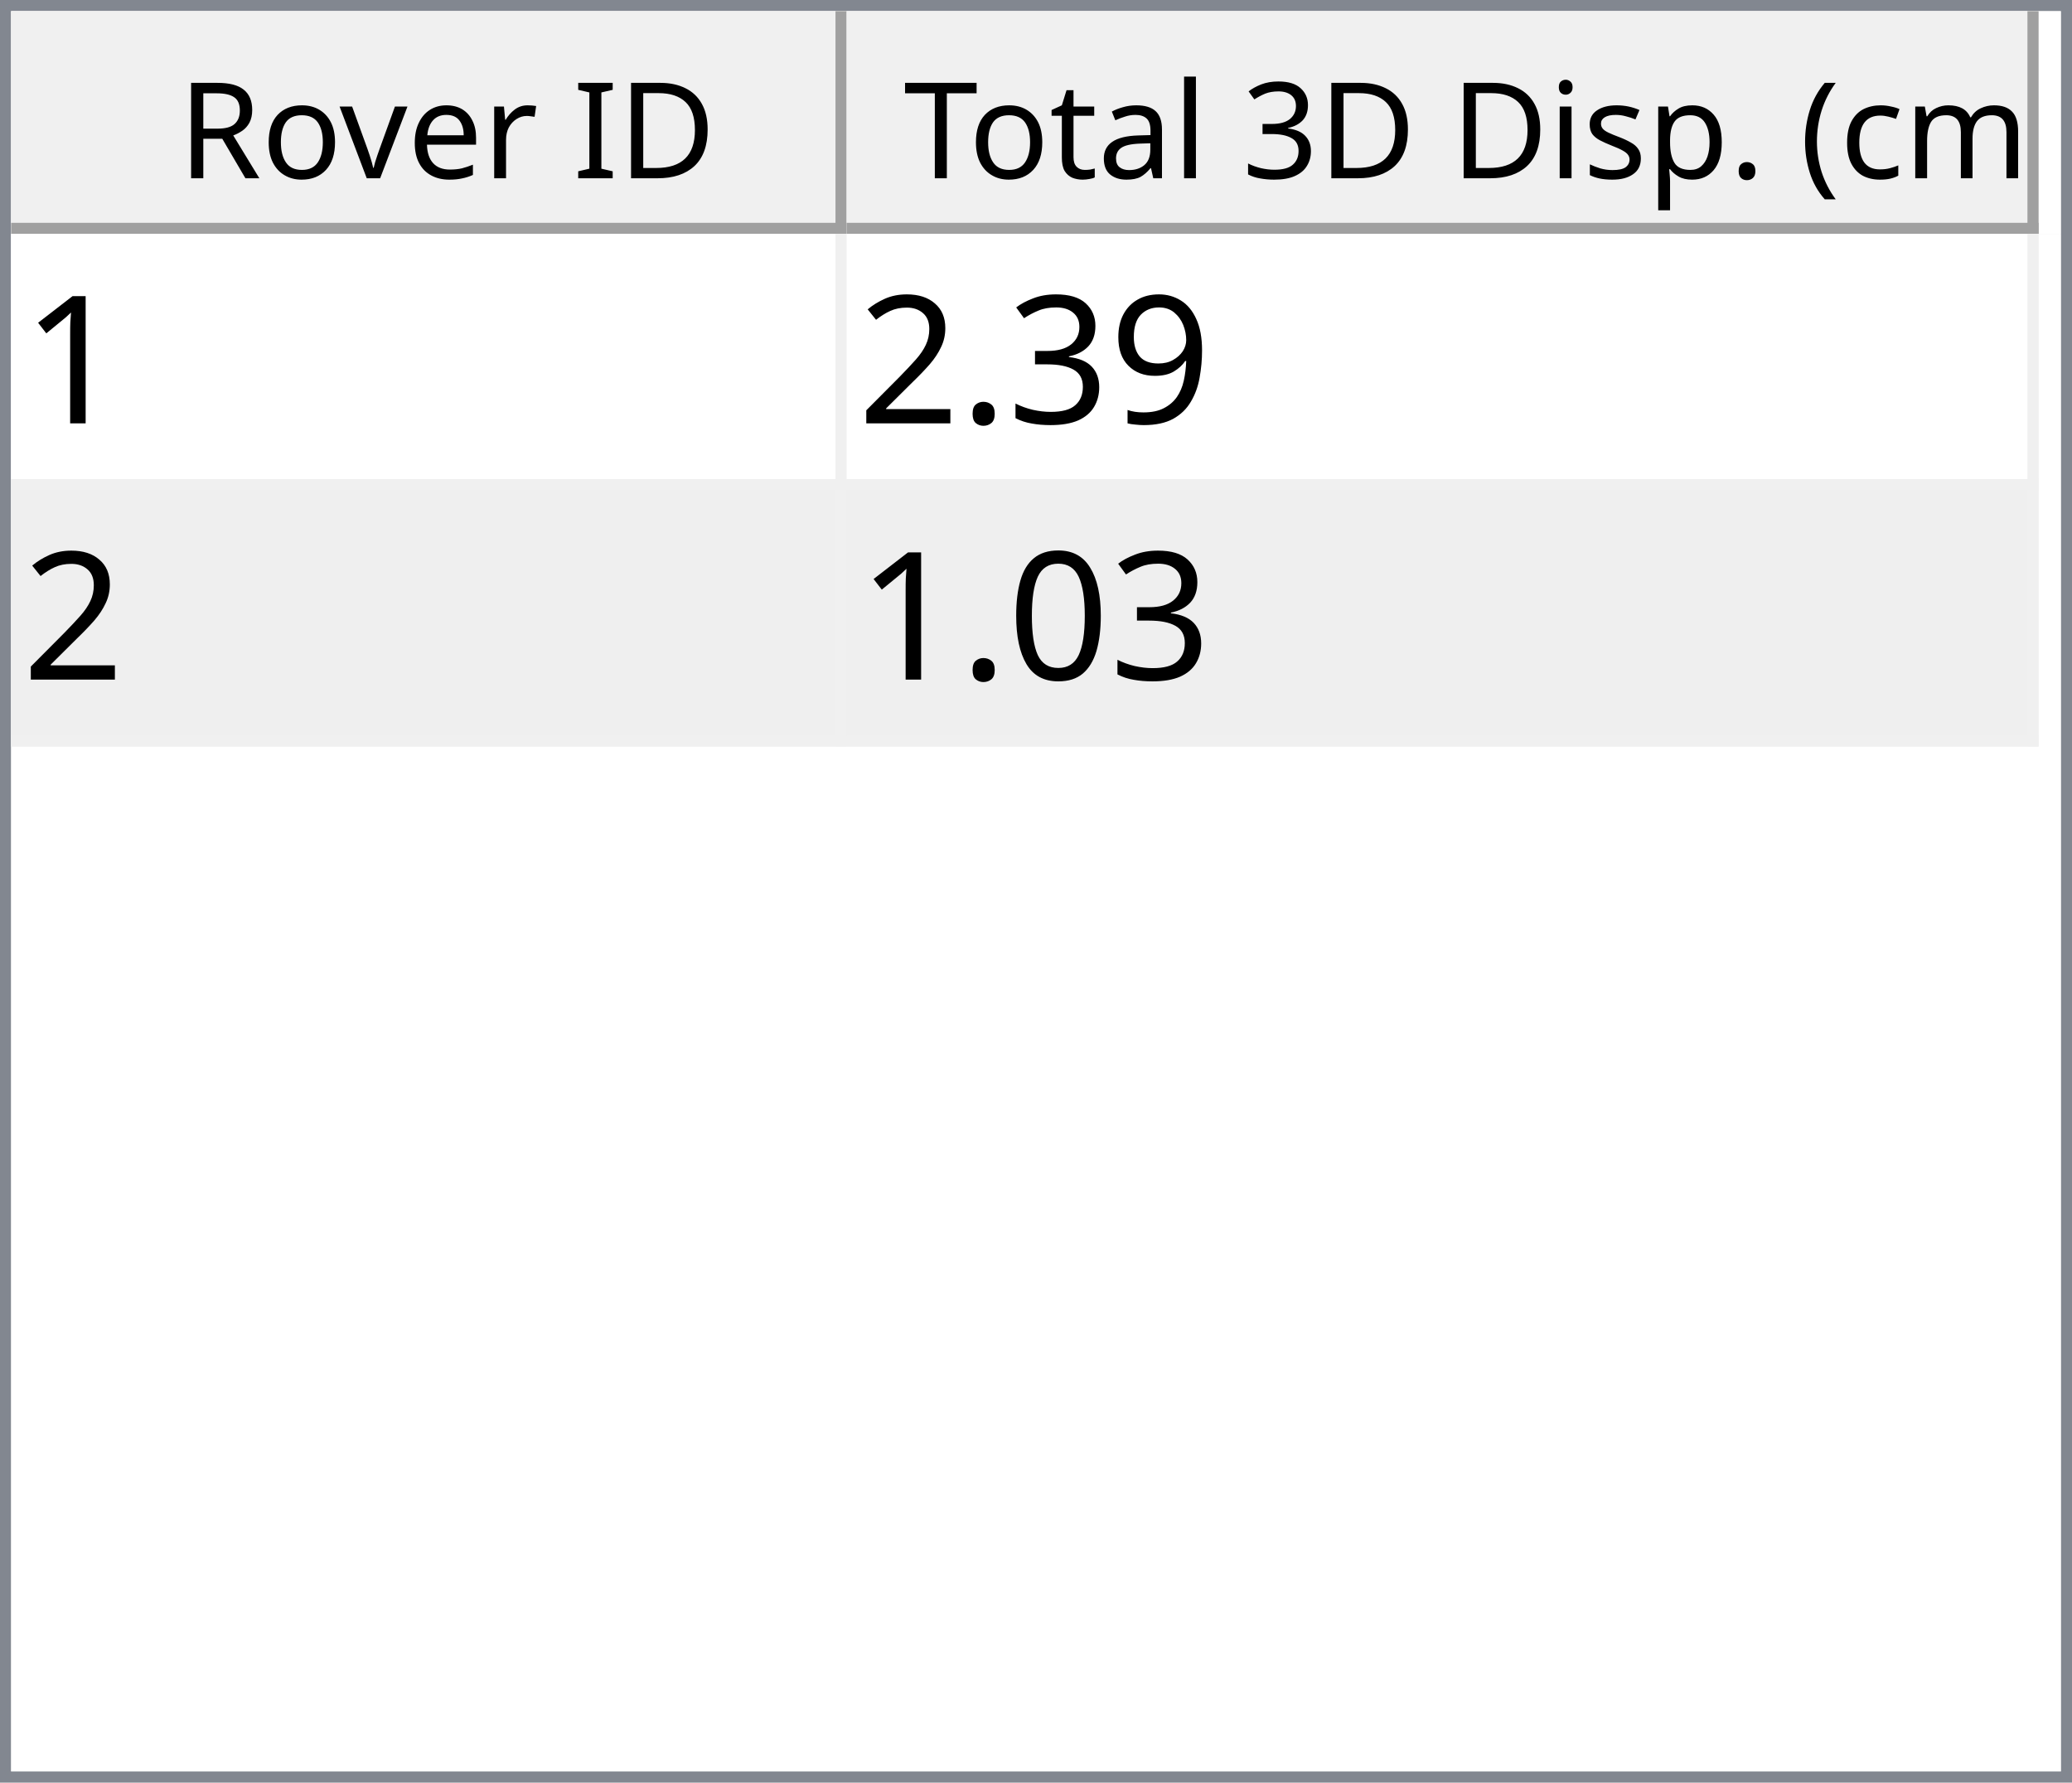
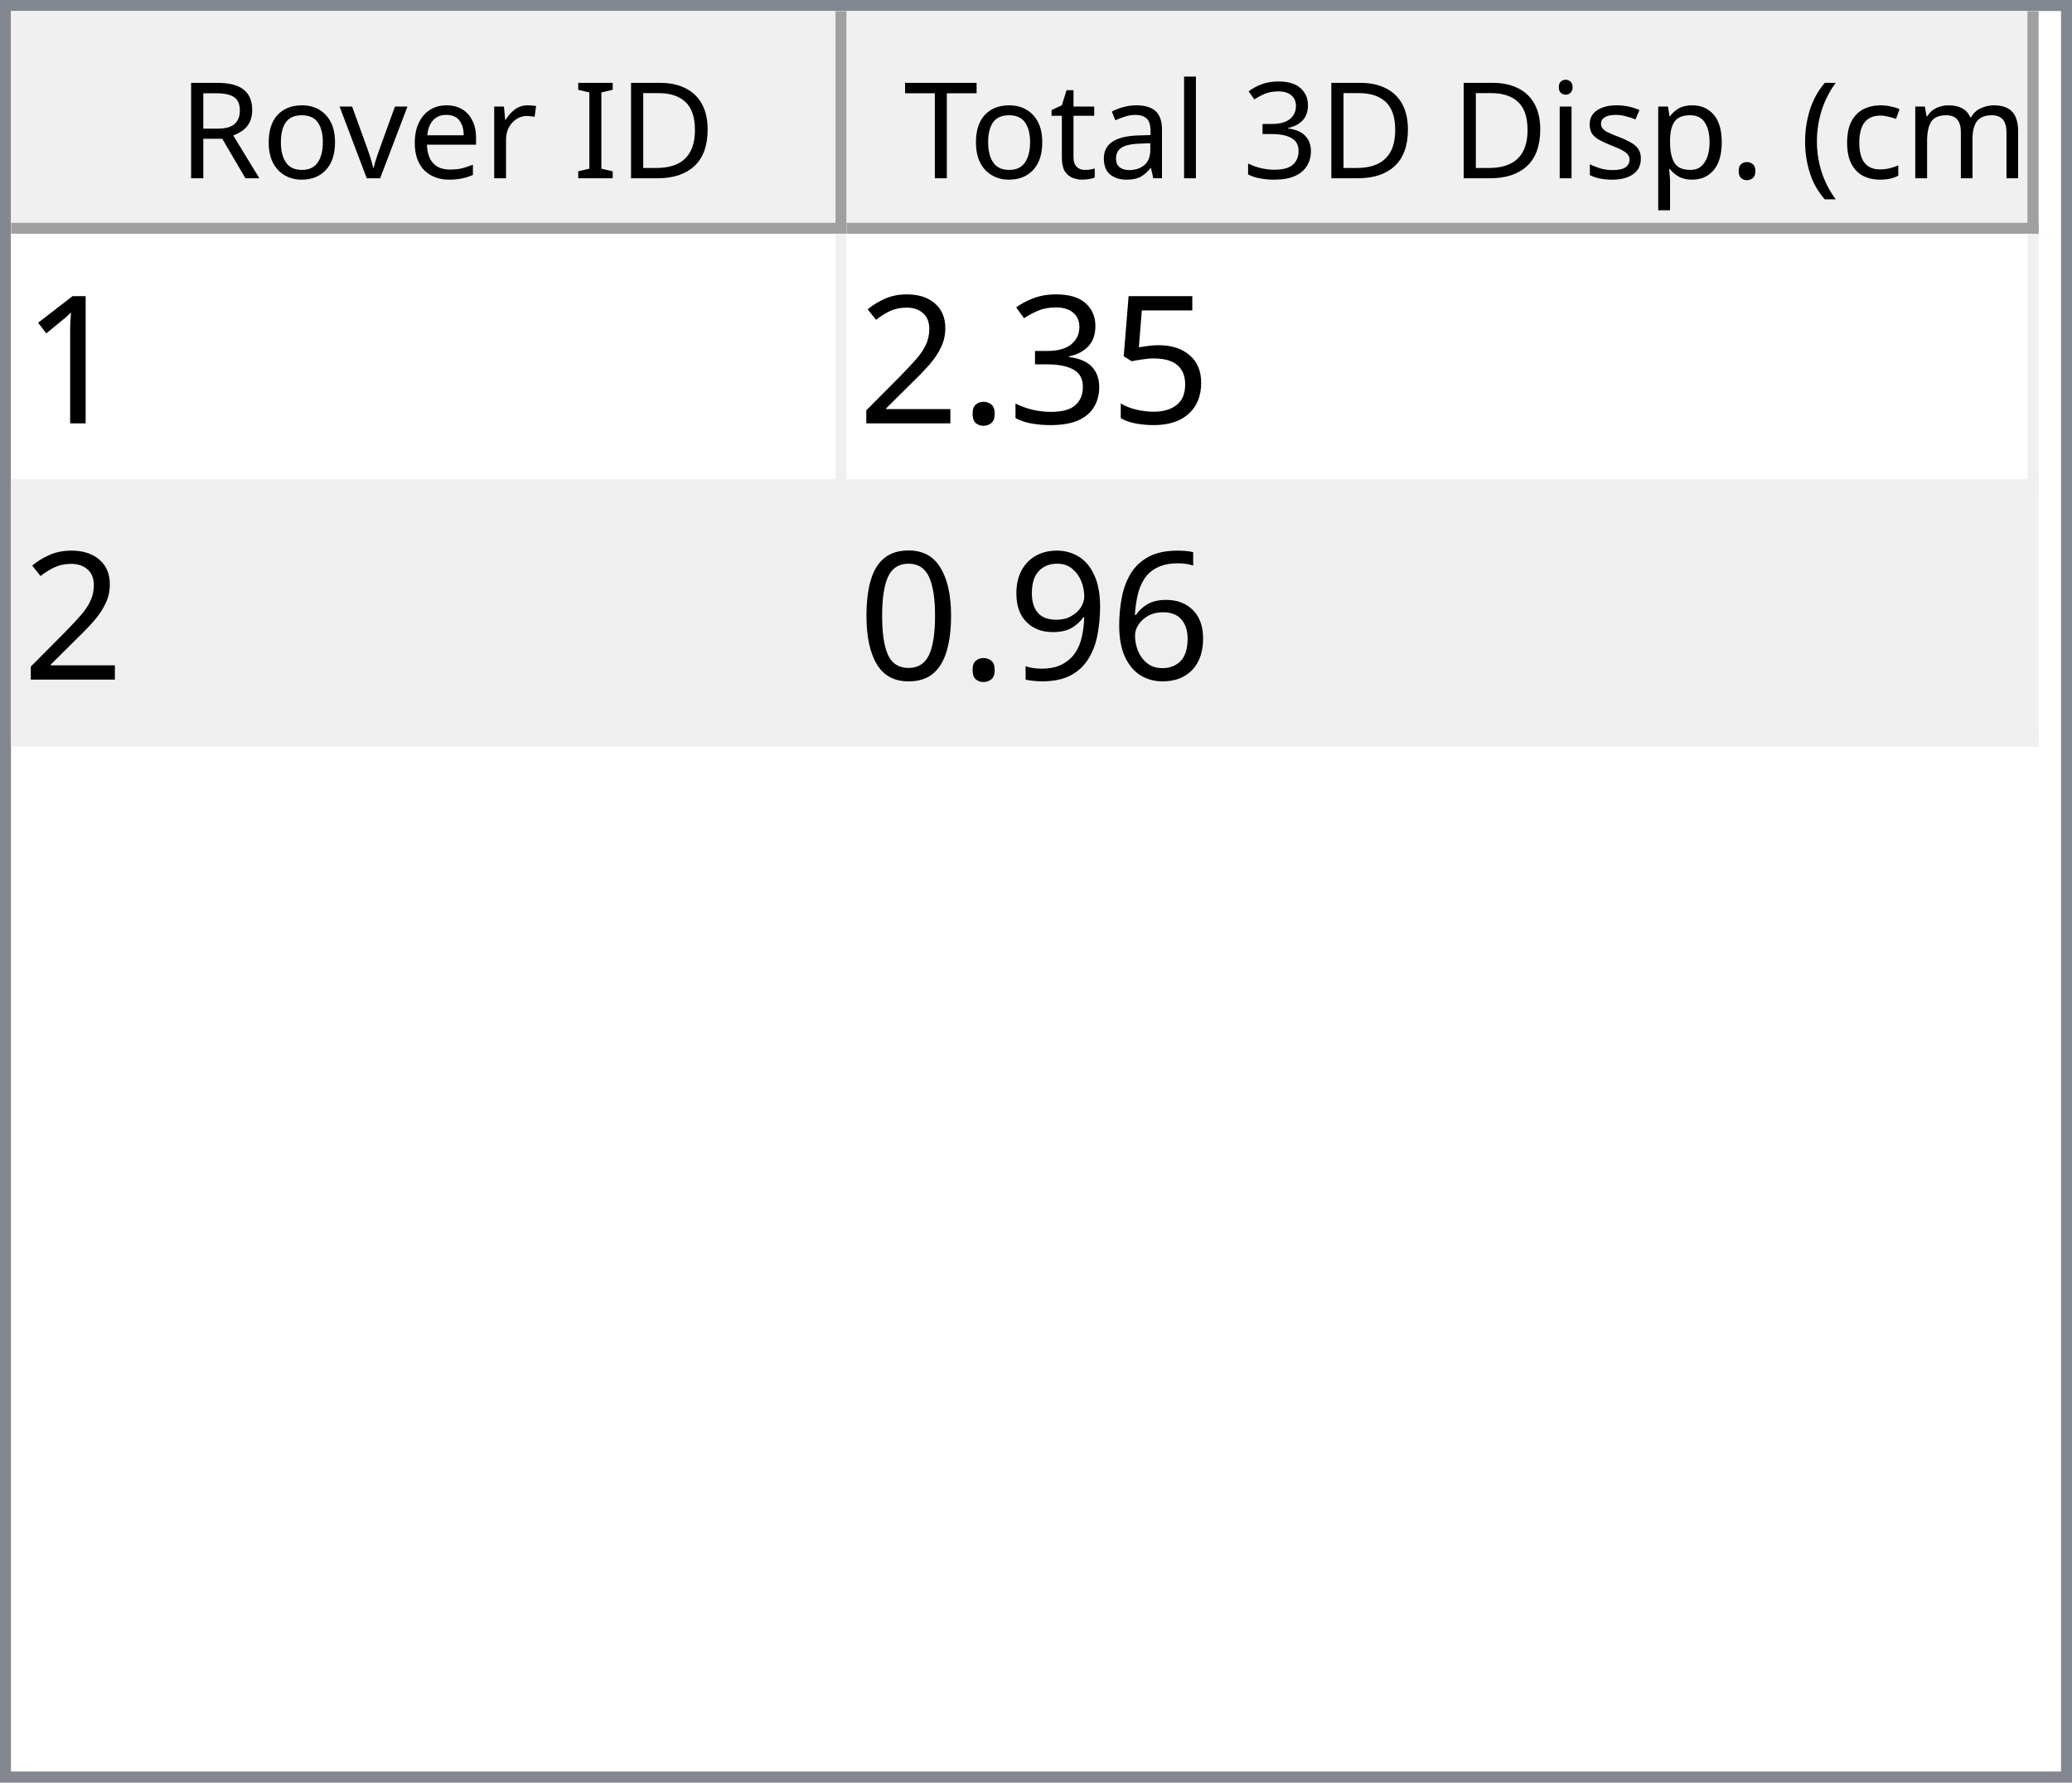
<svg xmlns="http://www.w3.org/2000/svg" style="fill-opacity:1; color-rendering:auto; color-interpolation:auto; text-rendering:auto; stroke:black; stroke-linecap:square; stroke-miterlimit:10; shape-rendering:auto; stroke-opacity:1; fill:black; stroke-dasharray:none; font-weight:normal; stroke-width:1; font-family:'Dialog'; font-style:normal; stroke-linejoin:miter; font-size:12px; stroke-dashoffset:0; image-rendering:auto;" width="186" height="160">
  <defs id="genericDefs" />
  <g>
    <defs id="defs1">
      <clipPath clipPathUnits="userSpaceOnUse" id="clipPath1">
        <path d="M0 0 L186 0 L186 160 L0 160 L0 0 Z" />
      </clipPath>
      <clipPath clipPathUnits="userSpaceOnUse" id="clipPath2">
        <path d="M0 0 L0 160 L186 160 L186 0 Z" />
      </clipPath>
      <clipPath clipPathUnits="userSpaceOnUse" id="clipPath3">
        <path d="M0 0 L0 20 L184 20 L184 0 Z" />
      </clipPath>
      <clipPath clipPathUnits="userSpaceOnUse" id="clipPath4">
        <path d="M0 0 L0 20 L75 20 L75 0 Z" />
      </clipPath>
      <clipPath clipPathUnits="userSpaceOnUse" id="clipPath5">
        <path d="M1 1 L1 19 L74 19 L74 1 Z" />
      </clipPath>
      <clipPath clipPathUnits="userSpaceOnUse" id="clipPath6">
        <path d="M0 0 L0 18 L73 18 L73 0 Z" />
      </clipPath>
      <clipPath clipPathUnits="userSpaceOnUse" id="clipPath7">
        <path d="M-0.5 -0.5 L-0.5 19.5 L74.5 19.5 L74.5 -0.5 Z" />
      </clipPath>
      <clipPath clipPathUnits="userSpaceOnUse" id="clipPath8">
        <path d="M0 0 L0 20 L107 20 L107 0 Z" />
      </clipPath>
      <clipPath clipPathUnits="userSpaceOnUse" id="clipPath9">
        <path d="M1 1 L1 19 L106 19 L106 1 Z" />
      </clipPath>
      <clipPath clipPathUnits="userSpaceOnUse" id="clipPath10">
        <path d="M0 0 L0 18 L105 18 L105 0 Z" />
      </clipPath>
      <clipPath clipPathUnits="userSpaceOnUse" id="clipPath11">
        <path d="M-0.5 -0.5 L-0.5 19.5 L106.5 19.5 L106.5 -0.5 Z" />
      </clipPath>
      <clipPath clipPathUnits="userSpaceOnUse" id="clipPath12">
        <path d="M0 0 L0 138 L184 138 L184 0 Z" />
      </clipPath>
      <clipPath clipPathUnits="userSpaceOnUse" id="clipPath13">
        <path d="M0 0 L0 46 L182 46 L182 0 Z" />
      </clipPath>
      <clipPath clipPathUnits="userSpaceOnUse" id="clipPath14">
        <path d="M-0.5 -0.5 L-0.5 45.5 L181.5 45.5 L181.5 -0.5 Z" />
      </clipPath>
      <clipPath clipPathUnits="userSpaceOnUse" id="clipPath15">
        <path d="M0 0 L0 22 L74 22 L74 0 Z" />
      </clipPath>
      <clipPath clipPathUnits="userSpaceOnUse" id="clipPath16">
        <path d="M0 0 L0 22 L106 22 L106 0 Z" />
      </clipPath>
      <font horiz-adv-x="64.551" id="font1">
        <font-face ascent="107.91" descent="25.098" units-per-em="100" style="font-style:normal; font-family:Segoe UI; font-weight:normal;" />
        <missing-glyph horiz-adv-x="64.551" d="M8.109 0 L8.109 68.266 L56.453 68.266 L56.453 0 L8.109 0 ZM15.328 7.234 L49.219 7.234 L49.219 61.031 L15.328 61.031 L15.328 7.234 Z" />
        <glyph unicode="D" horiz-adv-x="70.117" d="M9.188 0 L9.188 70.016 L28.516 70.016 Q65.531 70.016 65.531 35.891 Q65.531 19.672 55.25 9.836 Q44.969 0 27.734 0 L9.188 0 ZM17.391 62.594 L17.391 7.422 L27.828 7.422 Q41.609 7.422 49.273 14.797 Q56.938 22.172 56.938 35.688 Q56.938 62.594 28.328 62.594 L17.391 62.594 Z" />
        <glyph unicode="I" horiz-adv-x="26.611" d="M17.391 0 L9.188 0 L9.188 70.016 L17.391 70.016 L17.391 0 Z" />
        <glyph unicode=" " horiz-adv-x="27.393" d="" />
        <glyph unicode="r" horiz-adv-x="34.766" d="M34.188 41.891 Q32.078 43.5 28.125 43.5 Q23 43.5 19.555 38.672 Q16.109 33.844 16.109 25.484 L16.109 0 L8.109 0 L8.109 50 L16.109 50 L16.109 39.703 L16.312 39.703 Q18.016 44.969 21.531 47.922 Q25.047 50.875 29.391 50.875 Q32.516 50.875 34.188 50.203 L34.188 41.891 Z" />
        <glyph unicode="e" horiz-adv-x="52.295" d="M48.297 23 L12.984 23 Q13.188 14.656 17.484 10.109 Q21.781 5.562 29.297 5.562 Q37.75 5.562 44.828 11.141 L44.828 3.609 Q38.234 -1.172 27.391 -1.172 Q16.797 -1.172 10.742 5.641 Q4.688 12.453 4.688 24.812 Q4.688 36.469 11.305 43.82 Q17.922 51.172 27.734 51.172 Q37.547 51.172 42.922 44.828 Q48.297 38.484 48.297 27.203 L48.297 23 ZM40.094 29.781 Q40.047 36.719 36.75 40.578 Q33.453 44.438 27.594 44.438 Q21.922 44.438 17.969 40.383 Q14.016 36.328 13.094 29.781 L40.094 29.781 Z" />
        <glyph unicode="v" horiz-adv-x="47.9" d="M47.406 50 L27.484 0 L19.625 0 L0.688 50 L9.469 50 L22.172 13.672 Q23.578 9.672 23.922 6.688 L24.125 6.688 Q24.609 10.453 25.688 13.484 L38.969 50 L47.406 50 Z" />
        <glyph unicode="o" horiz-adv-x="58.594" d="M29 -1.172 Q17.922 -1.172 11.305 5.836 Q4.688 12.844 4.688 24.422 Q4.688 37.016 11.57 44.094 Q18.453 51.172 30.172 51.172 Q41.359 51.172 47.633 44.289 Q53.906 37.406 53.906 25.203 Q53.906 13.234 47.141 6.031 Q40.375 -1.172 29 -1.172 ZM29.594 44.438 Q21.875 44.438 17.383 39.188 Q12.891 33.938 12.891 24.703 Q12.891 15.828 17.43 10.695 Q21.969 5.562 29.594 5.562 Q37.359 5.562 41.531 10.594 Q45.703 15.625 45.703 24.906 Q45.703 34.281 41.531 39.359 Q37.359 44.438 29.594 44.438 Z" />
        <glyph unicode="R" horiz-adv-x="59.814" d="M59.375 0 L49.609 0 L37.891 19.625 Q36.281 22.359 34.766 24.289 Q33.25 26.219 31.664 27.438 Q30.078 28.656 28.25 29.219 Q26.422 29.781 24.125 29.781 L17.391 29.781 L17.391 0 L9.188 0 L9.188 70.016 L30.078 70.016 Q34.672 70.016 38.555 68.867 Q42.438 67.719 45.289 65.375 Q48.141 63.031 49.758 59.547 Q51.375 56.062 51.375 51.375 Q51.375 47.703 50.273 44.656 Q49.172 41.609 47.148 39.211 Q45.125 36.812 42.266 35.133 Q39.406 33.453 35.844 32.516 L35.844 32.328 Q37.594 31.547 38.891 30.547 Q40.188 29.547 41.359 28.18 Q42.531 26.812 43.68 25.078 Q44.828 23.344 46.234 21.047 L59.375 0 ZM17.391 62.594 L17.391 37.203 L28.516 37.203 Q31.594 37.203 34.203 38.133 Q36.812 39.062 38.719 40.797 Q40.625 42.531 41.703 45.047 Q42.781 47.562 42.781 50.688 Q42.781 56.297 39.141 59.445 Q35.5 62.594 28.609 62.594 L17.391 62.594 Z" />
        <glyph unicode=")" horiz-adv-x="30.176" d="M8.297 -15.922 L1.172 -15.922 Q16.406 2.344 16.406 26.812 Q16.406 51.469 1.078 70.016 L8.297 70.016 Q23.531 52.156 23.531 26.703 Q23.531 1.375 8.297 -15.922 Z" />
        <glyph unicode="m" horiz-adv-x="86.133" d="M79.109 0 L71.094 0 L71.094 28.719 Q71.094 37.016 68.531 40.727 Q65.969 44.438 59.906 44.438 Q54.781 44.438 51.195 39.75 Q47.609 35.062 47.609 28.516 L47.609 0 L39.594 0 L39.594 29.688 Q39.594 44.438 28.219 44.438 Q22.953 44.438 19.531 40.016 Q16.109 35.594 16.109 28.516 L16.109 0 L8.109 0 L8.109 50 L16.109 50 L16.109 42.094 L16.312 42.094 Q21.625 51.172 31.844 51.172 Q36.969 51.172 40.773 48.312 Q44.578 45.453 46 40.828 Q51.562 51.172 62.594 51.172 Q79.109 51.172 79.109 30.812 L79.109 0 Z" />
        <glyph unicode="c" horiz-adv-x="46.191" d="M42.188 2.297 Q36.422 -1.172 28.516 -1.172 Q17.828 -1.172 11.258 5.789 Q4.688 12.75 4.688 23.828 Q4.688 36.188 11.766 43.68 Q18.844 51.172 30.672 51.172 Q37.25 51.172 42.281 48.734 L42.281 40.531 Q36.719 44.438 30.375 44.438 Q22.703 44.438 17.797 38.945 Q12.891 33.453 12.891 24.516 Q12.891 15.719 17.508 10.641 Q22.125 5.562 29.891 5.562 Q36.422 5.562 42.188 9.906 L42.188 2.297 Z" />
        <glyph unicode="(" horiz-adv-x="30.176" d="M29.109 -15.922 L21.969 -15.922 Q6.844 1.375 6.844 26.703 Q6.844 52.156 21.969 70.016 L29.203 70.016 Q13.875 51.469 13.875 26.812 Q13.875 2.344 29.109 -15.922 Z" />
        <glyph unicode="." horiz-adv-x="21.68" d="M10.891 -1.078 Q8.641 -1.078 7.055 0.539 Q5.469 2.156 5.469 4.391 Q5.469 6.641 7.055 8.273 Q8.641 9.906 10.891 9.906 Q13.188 9.906 14.797 8.273 Q16.406 6.641 16.406 4.391 Q16.406 2.156 14.797 0.539 Q13.188 -1.078 10.891 -1.078 Z" />
        <glyph unicode="p" horiz-adv-x="58.789" d="M16.312 7.234 L16.109 7.234 L16.109 -23 L8.109 -23 L8.109 50 L16.109 50 L16.109 41.219 L16.312 41.219 Q22.219 51.172 33.594 51.172 Q43.266 51.172 48.688 44.461 Q54.109 37.75 54.109 26.469 Q54.109 13.922 48 6.375 Q41.891 -1.172 31.297 -1.172 Q21.578 -1.172 16.312 7.234 ZM16.109 27.391 L16.109 20.406 Q16.109 14.203 20.141 9.883 Q24.172 5.562 30.375 5.562 Q37.641 5.562 41.773 11.133 Q45.906 16.703 45.906 26.609 Q45.906 34.969 42.047 39.703 Q38.188 44.438 31.594 44.438 Q24.609 44.438 20.359 39.578 Q16.109 34.719 16.109 27.391 Z" />
        <glyph unicode="s" horiz-adv-x="42.432" d="M5.078 1.812 L5.078 10.406 Q11.625 5.562 19.484 5.562 Q30.031 5.562 30.031 12.594 Q30.031 14.594 29.125 15.992 Q28.219 17.391 26.68 18.461 Q25.141 19.531 23.07 20.383 Q21 21.234 18.609 22.172 Q15.281 23.484 12.766 24.828 Q10.25 26.172 8.57 27.859 Q6.891 29.547 6.031 31.695 Q5.172 33.844 5.172 36.719 Q5.172 40.234 6.789 42.945 Q8.406 45.656 11.086 47.484 Q13.766 49.312 17.211 50.242 Q20.656 51.172 24.312 51.172 Q30.812 51.172 35.938 48.922 L35.938 40.828 Q30.422 44.438 23.25 44.438 Q21 44.438 19.195 43.922 Q17.391 43.406 16.094 42.477 Q14.797 41.547 14.086 40.258 Q13.375 38.969 13.375 37.406 Q13.375 35.453 14.086 34.133 Q14.797 32.812 16.164 31.789 Q17.531 30.766 19.484 29.938 Q21.438 29.109 23.922 28.125 Q27.25 26.859 29.883 25.516 Q32.516 24.172 34.375 22.484 Q36.234 20.797 37.234 18.602 Q38.234 16.406 38.234 13.375 Q38.234 9.672 36.602 6.938 Q34.969 4.203 32.234 2.398 Q29.5 0.594 25.93 -0.289 Q22.359 -1.172 18.453 -1.172 Q10.75 -1.172 5.078 1.812 Z" />
        <glyph unicode="i" horiz-adv-x="24.219" d="M12.203 62.703 Q10.062 62.703 8.547 64.164 Q7.031 65.625 7.031 67.875 Q7.031 70.125 8.547 71.609 Q10.062 73.094 12.203 73.094 Q14.406 73.094 15.945 71.609 Q17.484 70.125 17.484 67.875 Q17.484 65.719 15.945 64.211 Q14.406 62.703 12.203 62.703 ZM16.109 0 L8.109 0 L8.109 50 L16.109 50 L16.109 0 Z" />
        <glyph unicode="3" horiz-adv-x="53.906" d="M46.531 19.828 Q46.531 15.094 44.75 11.211 Q42.969 7.328 39.719 4.57 Q36.469 1.812 31.93 0.297 Q27.391 -1.219 21.922 -1.219 Q11.922 -1.219 6 2.594 L6 11.188 Q13.094 5.609 22.219 5.609 Q25.875 5.609 28.828 6.539 Q31.781 7.469 33.906 9.227 Q36.031 10.984 37.18 13.477 Q38.328 15.969 38.328 19.094 Q38.328 32.812 18.797 32.812 L12.984 32.812 L12.984 39.594 L18.5 39.594 Q35.797 39.594 35.797 52.484 Q35.797 64.406 22.609 64.406 Q15.188 64.406 8.688 59.422 L8.688 67.188 Q15.375 71.188 24.609 71.188 Q29 71.188 32.57 69.969 Q36.141 68.75 38.68 66.555 Q41.219 64.359 42.609 61.281 Q44 58.203 44 54.5 Q44 40.672 30.031 36.719 L30.031 36.531 Q33.594 36.141 36.625 34.797 Q39.656 33.453 41.852 31.305 Q44.047 29.156 45.289 26.25 Q46.531 23.344 46.531 19.828 Z" />
        <glyph unicode="l" horiz-adv-x="24.219" d="M16.109 0 L8.109 0 L8.109 74.031 L16.109 74.031 L16.109 0 Z" />
        <glyph unicode="a" horiz-adv-x="50.879" d="M43.891 0 L35.891 0 L35.891 7.812 L35.688 7.812 Q30.469 -1.172 20.312 -1.172 Q12.844 -1.172 8.617 2.781 Q4.391 6.734 4.391 13.281 Q4.391 27.297 20.906 29.594 L35.891 31.688 Q35.891 44.438 25.594 44.438 Q16.547 44.438 9.281 38.281 L9.281 46.484 Q16.656 51.172 26.266 51.172 Q43.891 51.172 43.891 32.516 L43.891 0 ZM35.891 25.297 L23.828 23.641 Q18.266 22.859 15.43 20.875 Q12.594 18.891 12.594 13.875 Q12.594 10.203 15.211 7.883 Q17.828 5.562 22.172 5.562 Q28.125 5.562 32.008 9.742 Q35.891 13.922 35.891 20.312 L35.891 25.297 Z" />
        <glyph unicode="t" horiz-adv-x="33.887" d="M31.297 0.484 Q28.469 -1.078 23.828 -1.078 Q10.688 -1.078 10.688 13.578 L10.688 43.172 L2.094 43.172 L2.094 50 L10.688 50 L10.688 62.203 L18.703 64.797 L18.703 50 L31.297 50 L31.297 43.172 L18.703 43.172 L18.703 14.984 Q18.703 9.969 20.414 7.82 Q22.125 5.672 26.078 5.672 Q29.109 5.672 31.297 7.328 L31.297 0.484 Z" />
        <glyph unicode="T" horiz-adv-x="52.393" d="M50.594 62.594 L30.375 62.594 L30.375 0 L22.172 0 L22.172 62.594 L2 62.594 L2 70.016 L50.594 70.016 L50.594 62.594 Z" />
      </font>
      <font horiz-adv-x="75.0" id="font2">
        <font-face ascent="100.537" descent="21.973" units-per-em="100" style="font-style:normal; font-family:sans-serif; font-weight:normal;" />
        <missing-glyph horiz-adv-x="75.0" d="M12.5 0 L12.5 62.5 L62.5 62.5 L62.5 0 L12.5 0 ZM14.062 1.562 L60.938 1.562 L60.938 60.938 L14.062 60.938 L14.062 1.562 Z" />
        <glyph unicode="1" horiz-adv-x="55.615" d="M37.25 0 L28.469 0 L28.469 56 Q25.297 52.984 20.141 49.953 Q14.984 46.922 10.891 45.406 L10.891 53.906 Q18.266 57.375 23.781 62.305 Q29.297 67.234 31.594 71.875 L37.25 71.875 L37.25 0 Z" />
-         <glyph unicode="9" horiz-adv-x="55.615" d="M5.469 16.547 L13.922 17.328 Q14.984 11.375 18.016 8.688 Q21.047 6 25.781 6 Q29.828 6 32.883 7.859 Q35.938 9.719 37.891 12.82 Q39.844 15.922 41.164 21.195 Q42.484 26.469 42.484 31.938 Q42.484 32.516 42.438 33.688 Q39.797 29.5 35.234 26.883 Q30.672 24.266 25.344 24.266 Q16.453 24.266 10.305 30.711 Q4.156 37.156 4.156 47.703 Q4.156 58.594 10.578 65.234 Q17 71.875 26.656 71.875 Q33.641 71.875 39.43 68.117 Q45.219 64.359 48.219 57.398 Q51.219 50.438 51.219 37.25 Q51.219 23.531 48.242 15.406 Q45.266 7.281 39.383 3.031 Q33.5 -1.219 25.594 -1.219 Q17.188 -1.219 11.867 3.445 Q6.547 8.109 5.469 16.547 ZM41.453 48.141 Q41.453 55.719 37.43 60.156 Q33.406 64.594 27.734 64.594 Q21.875 64.594 17.531 59.812 Q13.188 55.031 13.188 47.406 Q13.188 40.578 17.312 36.305 Q21.438 32.031 27.484 32.031 Q33.594 32.031 37.523 36.305 Q41.453 40.578 41.453 48.141 Z" />
+         <glyph unicode="5" horiz-adv-x="55.615" d="M4.156 18.75 L13.375 19.531 Q14.406 12.797 18.141 9.398 Q21.875 6 27.156 6 Q33.5 6 37.891 10.789 Q42.281 15.578 42.281 23.484 Q42.281 31 38.062 35.352 Q33.844 39.703 27 39.703 Q22.75 39.703 19.336 37.773 Q15.922 35.844 13.969 32.766 L5.719 33.844 L12.641 70.609 L48.25 70.609 L48.25 62.203 L19.672 62.203 L15.828 42.969 Q22.266 47.469 29.344 47.469 Q38.719 47.469 45.164 40.969 Q51.609 34.469 51.609 24.266 Q51.609 14.547 45.953 7.469 Q39.062 -1.219 27.156 -1.219 Q17.391 -1.219 11.211 4.25 Q5.031 9.719 4.156 18.75 Z" />
        <glyph unicode="3" horiz-adv-x="55.615" d="M4.203 18.891 L12.984 20.062 Q14.5 12.594 18.141 9.297 Q21.781 6 27 6 Q33.203 6 37.477 10.297 Q41.75 14.594 41.75 20.953 Q41.75 27 37.797 30.93 Q33.844 34.859 27.734 34.859 Q25.25 34.859 21.531 33.891 L22.516 41.609 Q23.391 41.5 23.922 41.5 Q29.547 41.5 34.039 44.43 Q38.531 47.359 38.531 53.469 Q38.531 58.297 35.258 61.477 Q31.984 64.656 26.812 64.656 Q21.688 64.656 18.266 61.43 Q14.844 58.203 13.875 51.766 L5.078 53.328 Q6.688 62.156 12.398 67.016 Q18.109 71.875 26.609 71.875 Q32.469 71.875 37.398 69.359 Q42.328 66.844 44.945 62.5 Q47.562 58.156 47.562 53.266 Q47.562 48.641 45.07 44.828 Q42.578 41.016 37.703 38.766 Q44.047 37.312 47.562 32.695 Q51.078 28.078 51.078 21.141 Q51.078 11.766 44.242 5.25 Q37.406 -1.266 26.953 -1.266 Q17.531 -1.266 11.305 4.352 Q5.078 9.969 4.203 18.891 Z" />
        <glyph unicode="." horiz-adv-x="27.783" d="M9.078 0 L9.078 10.016 L19.094 10.016 L19.094 0 L9.078 0 Z" />
        <glyph unicode="2" horiz-adv-x="55.615" d="M50.344 8.453 L50.344 0 L3.031 0 Q2.938 3.172 4.047 6.109 Q5.859 10.938 9.836 15.625 Q13.812 20.312 21.344 26.469 Q33.016 36.031 37.117 41.625 Q41.219 47.219 41.219 52.203 Q41.219 57.422 37.477 61.008 Q33.734 64.594 27.734 64.594 Q21.391 64.594 17.578 60.789 Q13.766 56.984 13.719 50.25 L4.688 51.172 Q5.609 61.281 11.664 66.578 Q17.719 71.875 27.938 71.875 Q38.234 71.875 44.242 66.164 Q50.25 60.453 50.25 52 Q50.25 47.703 48.492 43.555 Q46.734 39.406 42.656 34.812 Q38.578 30.219 29.109 22.219 Q21.188 15.578 18.945 13.211 Q16.703 10.844 15.234 8.453 L50.344 8.453 Z" />
+         <glyph unicode="6" horiz-adv-x="55.615" d="M49.75 54.047 L41.016 53.375 Q39.844 58.547 37.703 60.891 Q34.125 64.656 28.906 64.656 Q24.703 64.656 21.531 62.312 Q17.391 59.281 14.992 53.469 Q12.594 47.656 12.5 36.922 Q15.672 41.75 20.266 44.094 Q24.859 46.438 29.891 46.438 Q38.672 46.438 44.852 39.969 Q51.031 33.5 51.031 23.25 Q51.031 16.5 48.125 10.719 Q45.219 4.938 40.141 1.859 Q35.062 -1.219 28.609 -1.219 Q17.625 -1.219 10.695 6.859 Q3.766 14.938 3.766 33.5 Q3.766 54.25 11.422 63.672 Q18.109 71.875 29.438 71.875 Q37.891 71.875 43.289 67.141 Q48.688 62.406 49.75 54.047 ZM13.875 23.188 Q13.875 18.656 15.797 14.508 Q17.719 10.359 21.188 8.18 Q24.656 6 28.469 6 Q34.031 6 38.039 10.492 Q42.047 14.984 42.047 22.703 Q42.047 30.125 38.086 34.398 Q34.125 38.672 28.125 38.672 Q22.172 38.672 18.023 34.398 Q13.875 30.125 13.875 23.188 Z" />
+         <glyph unicode="9" horiz-adv-x="55.615" d="M5.469 16.547 L13.922 17.328 Q14.984 11.375 18.016 8.688 Q21.047 6 25.781 6 Q29.828 6 32.883 7.859 Q35.938 9.719 37.891 12.82 Q39.844 15.922 41.164 21.195 Q42.484 26.469 42.484 31.938 Q42.484 32.516 42.438 33.688 Q39.797 29.5 35.234 26.883 Q30.672 24.266 25.344 24.266 Q16.453 24.266 10.305 30.711 Q4.156 37.156 4.156 47.703 Q4.156 58.594 10.578 65.234 Q17 71.875 26.656 71.875 Q33.641 71.875 39.43 68.117 Q45.219 64.359 48.219 57.398 Q51.219 50.438 51.219 37.25 Q51.219 23.531 48.242 15.406 Q45.266 7.281 39.383 3.031 Q33.5 -1.219 25.594 -1.219 Q17.188 -1.219 11.867 3.445 Q6.547 8.109 5.469 16.547 ZM41.453 48.141 Q41.453 55.719 37.43 60.156 Q33.406 64.594 27.734 64.594 Q21.875 64.594 17.531 59.812 Q13.188 55.031 13.188 47.406 Q13.188 40.578 17.312 36.305 Q21.438 32.031 27.484 32.031 Q33.594 32.031 37.523 36.305 Q41.453 40.578 41.453 48.141 Z" />
        <glyph unicode="0" horiz-adv-x="55.615" d="M4.156 35.297 Q4.156 48 6.766 55.742 Q9.375 63.484 14.523 67.68 Q19.672 71.875 27.484 71.875 Q33.25 71.875 37.594 69.555 Q41.938 67.234 44.773 62.867 Q47.609 58.5 49.219 52.227 Q50.828 45.953 50.828 35.297 Q50.828 22.703 48.242 14.969 Q45.656 7.234 40.508 3.008 Q35.359 -1.219 27.484 -1.219 Q17.141 -1.219 11.234 6.203 Q4.156 15.141 4.156 35.297 ZM13.188 35.297 Q13.188 17.672 17.312 11.836 Q21.438 6 27.484 6 Q33.547 6 37.672 11.859 Q41.797 17.719 41.797 35.297 Q41.797 52.984 37.672 58.789 Q33.547 64.594 27.391 64.594 Q21.344 64.594 17.719 59.469 Q13.188 52.938 13.188 35.297 Z" />
      </font>
    </defs>
    <g style="fill:white; stroke:white;">
      <rect x="0" y="0" width="186" style="clip-path:url(#clipPath1); stroke:none;" height="160" />
    </g>
    <g style="fill:white; text-rendering:optimizeSpeed; color-rendering:optimizeSpeed; image-rendering:optimizeSpeed; shape-rendering:crispEdges; stroke:white; color-interpolation:sRGB;">
      <rect x="0" width="186" height="160" y="0" style="stroke:none;" />
      <path style="stroke:none;" d="M0 160 L186 160 L186 0 L0 0 Z" />
    </g>
    <g style="fill:rgb(240,240,240); font-family:'Segoe UI'; stroke:rgb(240,240,240);">
      <rect x="0" y="0" width="186" style="clip-path:url(#clipPath2); stroke:none;" height="160" />
    </g>
    <g style="fill:rgb(130,135,144); font-family:'Segoe UI'; stroke:rgb(130,135,144);">
      <path d="M0 0 L186 0 L186 160 L0 160 L0 0 ZM1 1 L185 1 L185 159 L1 159 L1 1 Z" style="fill-rule:evenodd; clip-path:url(#clipPath2); stroke:none;" />
    </g>
    <g style="fill:white; font-family:'Segoe UI'; stroke:white;" transform="translate(1,1)">
      <rect x="0" y="0" width="184" style="clip-path:url(#clipPath3); stroke:none;" height="20" />
    </g>
    <g style="fill:rgb(240,240,240); font-family:'Segoe UI'; stroke:rgb(240,240,240);" transform="translate(1,1)">
      <rect x="0" y="0" width="75" style="clip-path:url(#clipPath4); stroke:none;" height="20" />
    </g>
    <g style="font-family:'Segoe UI';" transform="translate(2,2)">
      <text x="14" xml:space="preserve" y="14" style="clip-path:url(#clipPath6); stroke:none;">Rover ID</text>
    </g>
    <g style="fill:rgb(160,160,160); font-family:'Segoe UI'; stroke:rgb(160,160,160); stroke-linejoin:bevel;" transform="translate(1.5,1.5)">
      <line x1="74" x2="74" y1="0" style="fill:none; clip-path:url(#clipPath7);" y2="19" />
    </g>
    <g style="fill:rgb(160,160,160); font-family:'Segoe UI'; stroke:rgb(160,160,160); stroke-linejoin:bevel;" transform="matrix(1,0,0,1,1,1) translate(0.5,0.5)">
      <line x1="0" x2="74" y1="19" style="fill:none; clip-path:url(#clipPath7);" y2="19" />
    </g>
    <g style="fill:rgb(240,240,240); font-family:'Segoe UI'; stroke:rgb(240,240,240);" transform="translate(76,1)">
      <rect x="0" y="0" width="107" style="clip-path:url(#clipPath8); stroke:none;" height="20" />
    </g>
    <g style="font-family:'Segoe UI';" transform="translate(77,2)">
      <text x="1" xml:space="preserve" y="14" style="clip-path:url(#clipPath10); stroke:none;"> Total 3D Disp. (cm)</text>
    </g>
    <g style="fill:rgb(160,160,160); font-family:'Segoe UI'; stroke:rgb(160,160,160); stroke-linejoin:bevel;" transform="translate(76.5,1.5)">
      <line x1="106" x2="106" y1="0" style="fill:none; clip-path:url(#clipPath11);" y2="19" />
    </g>
    <g style="fill:rgb(160,160,160); font-family:'Segoe UI'; stroke:rgb(160,160,160); stroke-linejoin:bevel;" transform="matrix(1,0,0,1,76,1) translate(0.5,0.5)">
      <line x1="0" x2="106" y1="19" style="fill:none; clip-path:url(#clipPath11);" y2="19" />
    </g>
    <g style="fill:white; font-family:'Segoe UI'; stroke:white;" transform="translate(1,21)">
      <rect x="0" y="0" width="184" style="clip-path:url(#clipPath12); stroke:none;" height="138" />
    </g>
    <g style="fill:rgb(240,240,240); font-size:16px; font-family:sans-serif; stroke:rgb(240,240,240);" transform="translate(1,21)">
      <rect x="0" y="0" width="182" style="clip-path:url(#clipPath13); stroke:none;" height="46" />
      <line transform="translate(0.5,0.5)" x1="0" x2="181" y1="22" style="clip-path:url(#clipPath14); fill:none; stroke-linejoin:bevel;" y2="22" />
    </g>
    <g transform="matrix(1,0,0,1,1,21) translate(0.5,0.5)" style="fill:rgb(240,240,240); font-size:16px; font-family:sans-serif; stroke:rgb(240,240,240); stroke-linejoin:bevel;">
      <line x1="0" x2="181" y1="45" style="fill:none; clip-path:url(#clipPath14);" y2="45" />
    </g>
    <g transform="matrix(1,0,0,1,1,21) translate(0.5,0.5)" style="fill:rgb(240,240,240); font-size:16px; font-family:sans-serif; stroke:rgb(240,240,240); stroke-linejoin:bevel;">
      <line x1="74" x2="74" y1="0" style="fill:none; clip-path:url(#clipPath14);" y2="45" />
    </g>
    <g transform="matrix(1,0,0,1,1,21) translate(0.5,0.5)" style="fill:rgb(240,240,240); font-size:16px; font-family:sans-serif; stroke:rgb(240,240,240); stroke-linejoin:bevel;">
      <line x1="181" x2="181" y1="0" style="fill:none; clip-path:url(#clipPath14);" y2="45" />
    </g>
    <g style="fill:white; font-size:16px; font-family:sans-serif; stroke:white;" transform="matrix(1,0,0,1,1,21)">
      <rect x="0" y="0" width="74" style="clip-path:url(#clipPath15); stroke:none;" height="22" />
      <text x="1" y="17" style="fill:black; clip-path:url(#clipPath15); stroke:none;" xml:space="preserve">1</text>
    </g>
    <g style="fill:white; font-size:16px; font-family:sans-serif; stroke:white;" transform="matrix(1,0,0,1,1,21) translate(75,0)">
      <rect x="0" y="0" width="106" style="clip-path:url(#clipPath16); stroke:none;" height="22" />
-       <text x="1" y="17" style="fill:black; clip-path:url(#clipPath16); stroke:none;" xml:space="preserve">2.39</text>
+       <text x="1" y="17" style="fill:black; clip-path:url(#clipPath16); stroke:none;" xml:space="preserve">2.35</text>
    </g>
    <g style="fill:rgb(239,239,239); font-size:16px; font-family:sans-serif; stroke:rgb(239,239,239);" transform="matrix(1,0,0,1,1,21) translate(0,23)">
      <rect x="0" y="0" width="74" style="clip-path:url(#clipPath15); stroke:none;" height="22" />
      <text x="1" y="17" style="fill:black; clip-path:url(#clipPath15); stroke:none;" xml:space="preserve">2</text>
    </g>
    <g style="fill:rgb(239,239,239); font-size:16px; font-family:sans-serif; stroke:rgb(239,239,239);" transform="matrix(1,0,0,1,1,21) translate(75,23)">
      <rect x="0" y="0" width="106" style="clip-path:url(#clipPath16); stroke:none;" height="22" />
-       <text x="1" y="17" style="fill:black; clip-path:url(#clipPath16); stroke:none;" xml:space="preserve">1.03</text>
+       <text x="1" y="17" style="fill:black; clip-path:url(#clipPath16); stroke:none;" xml:space="preserve">0.96</text>
    </g>
  </g>
</svg>
